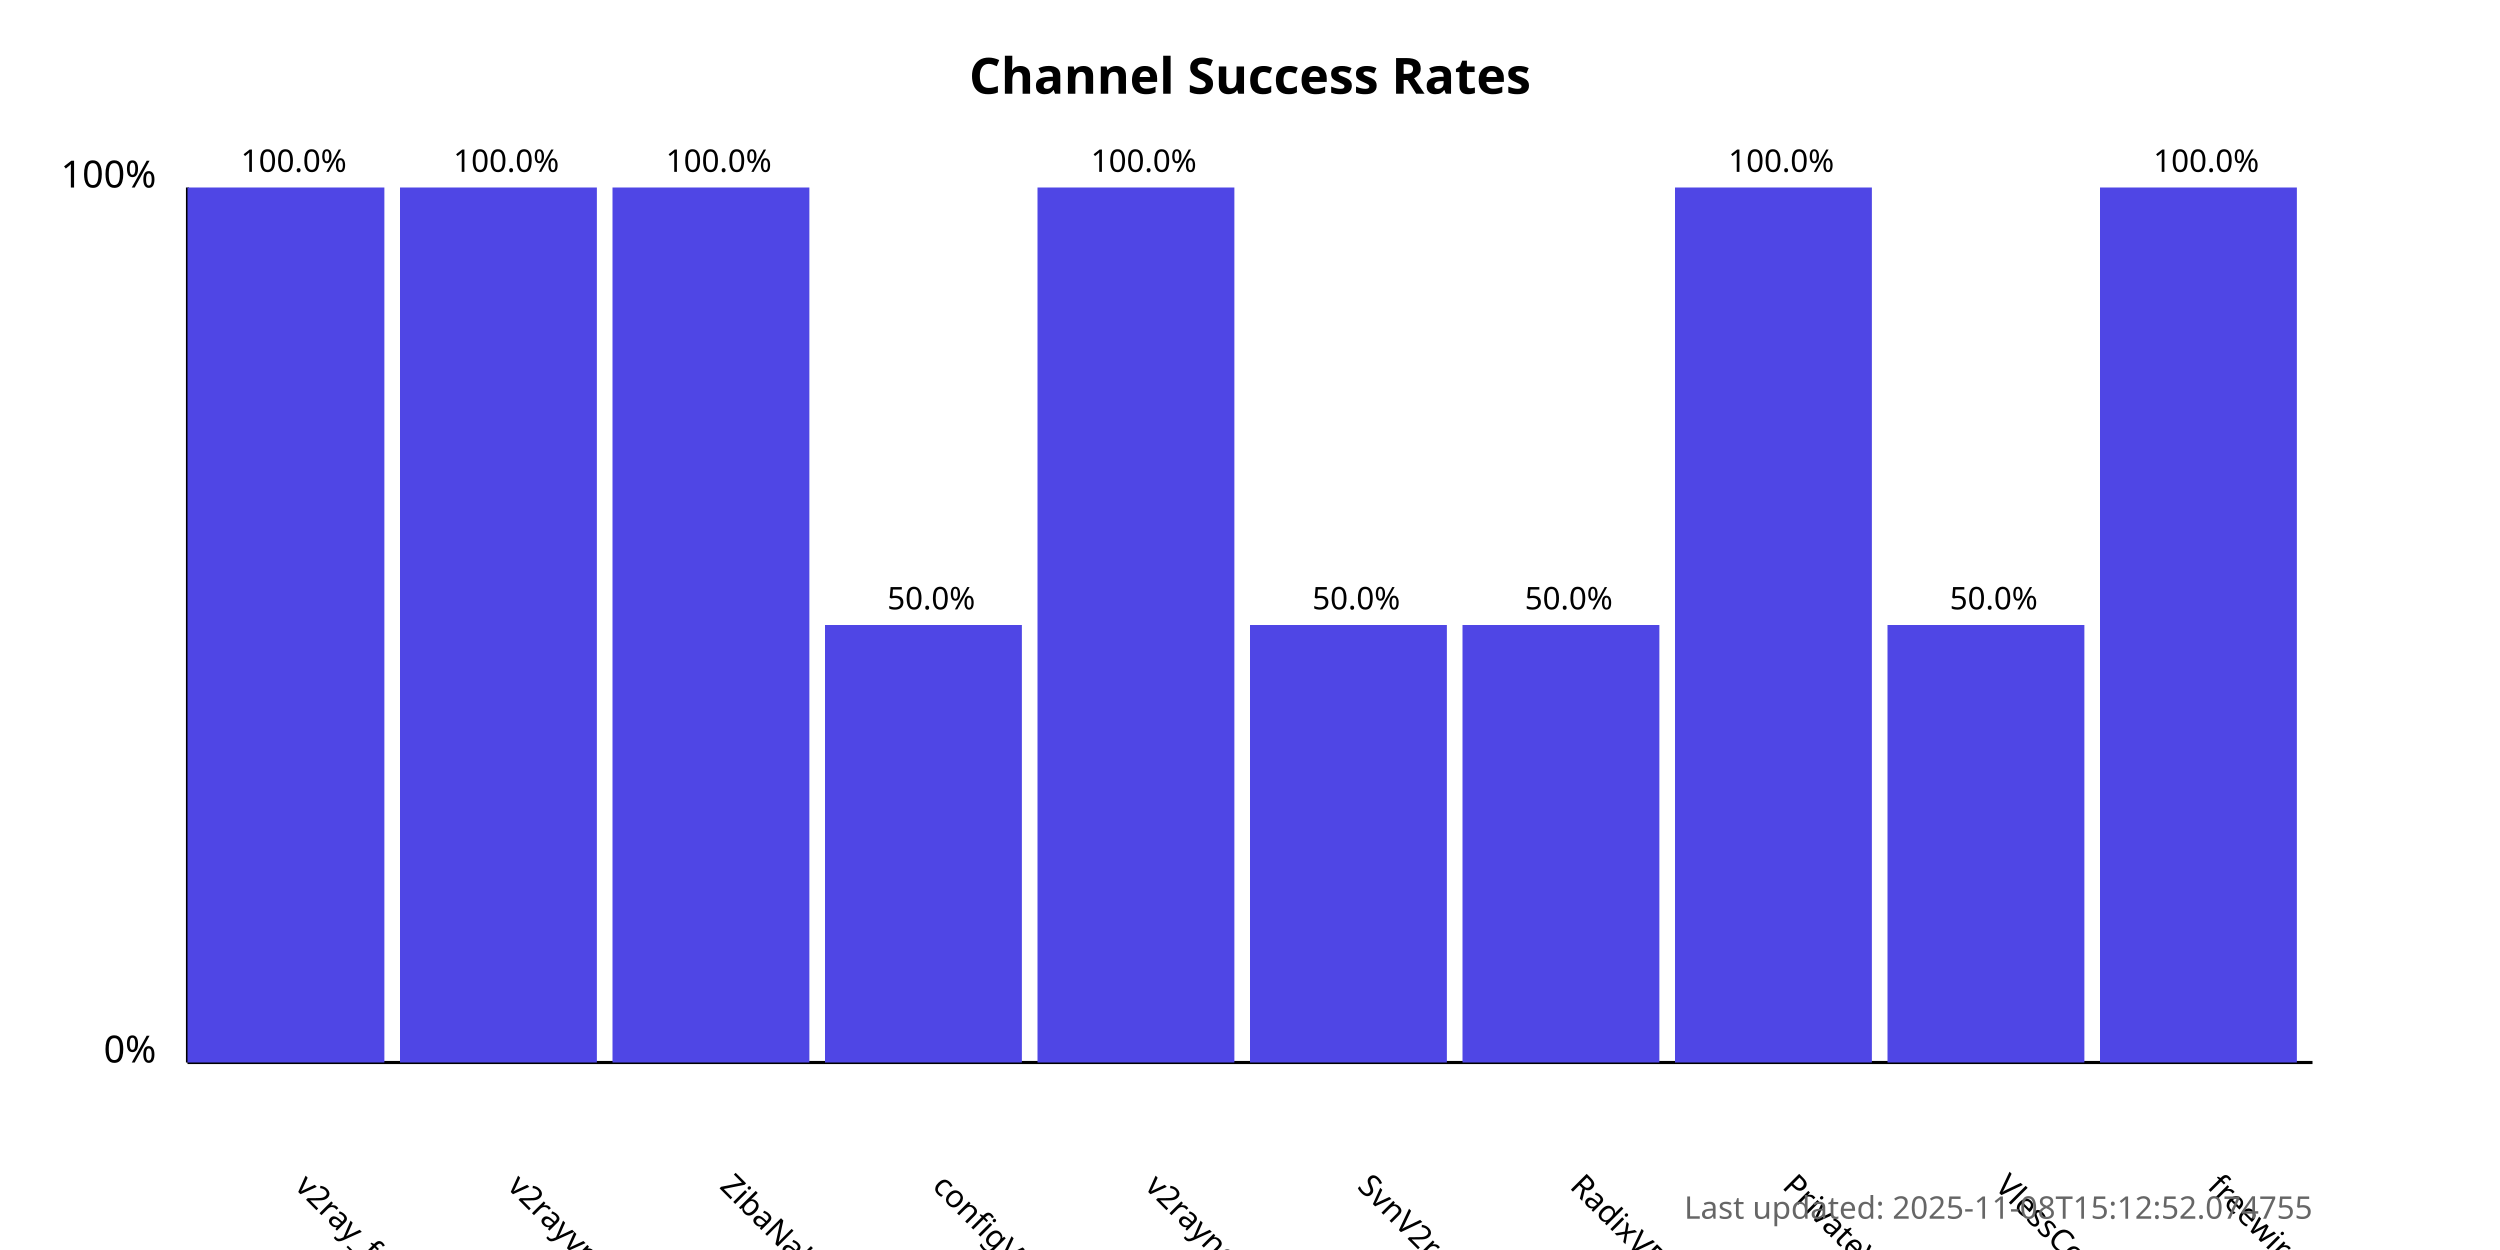
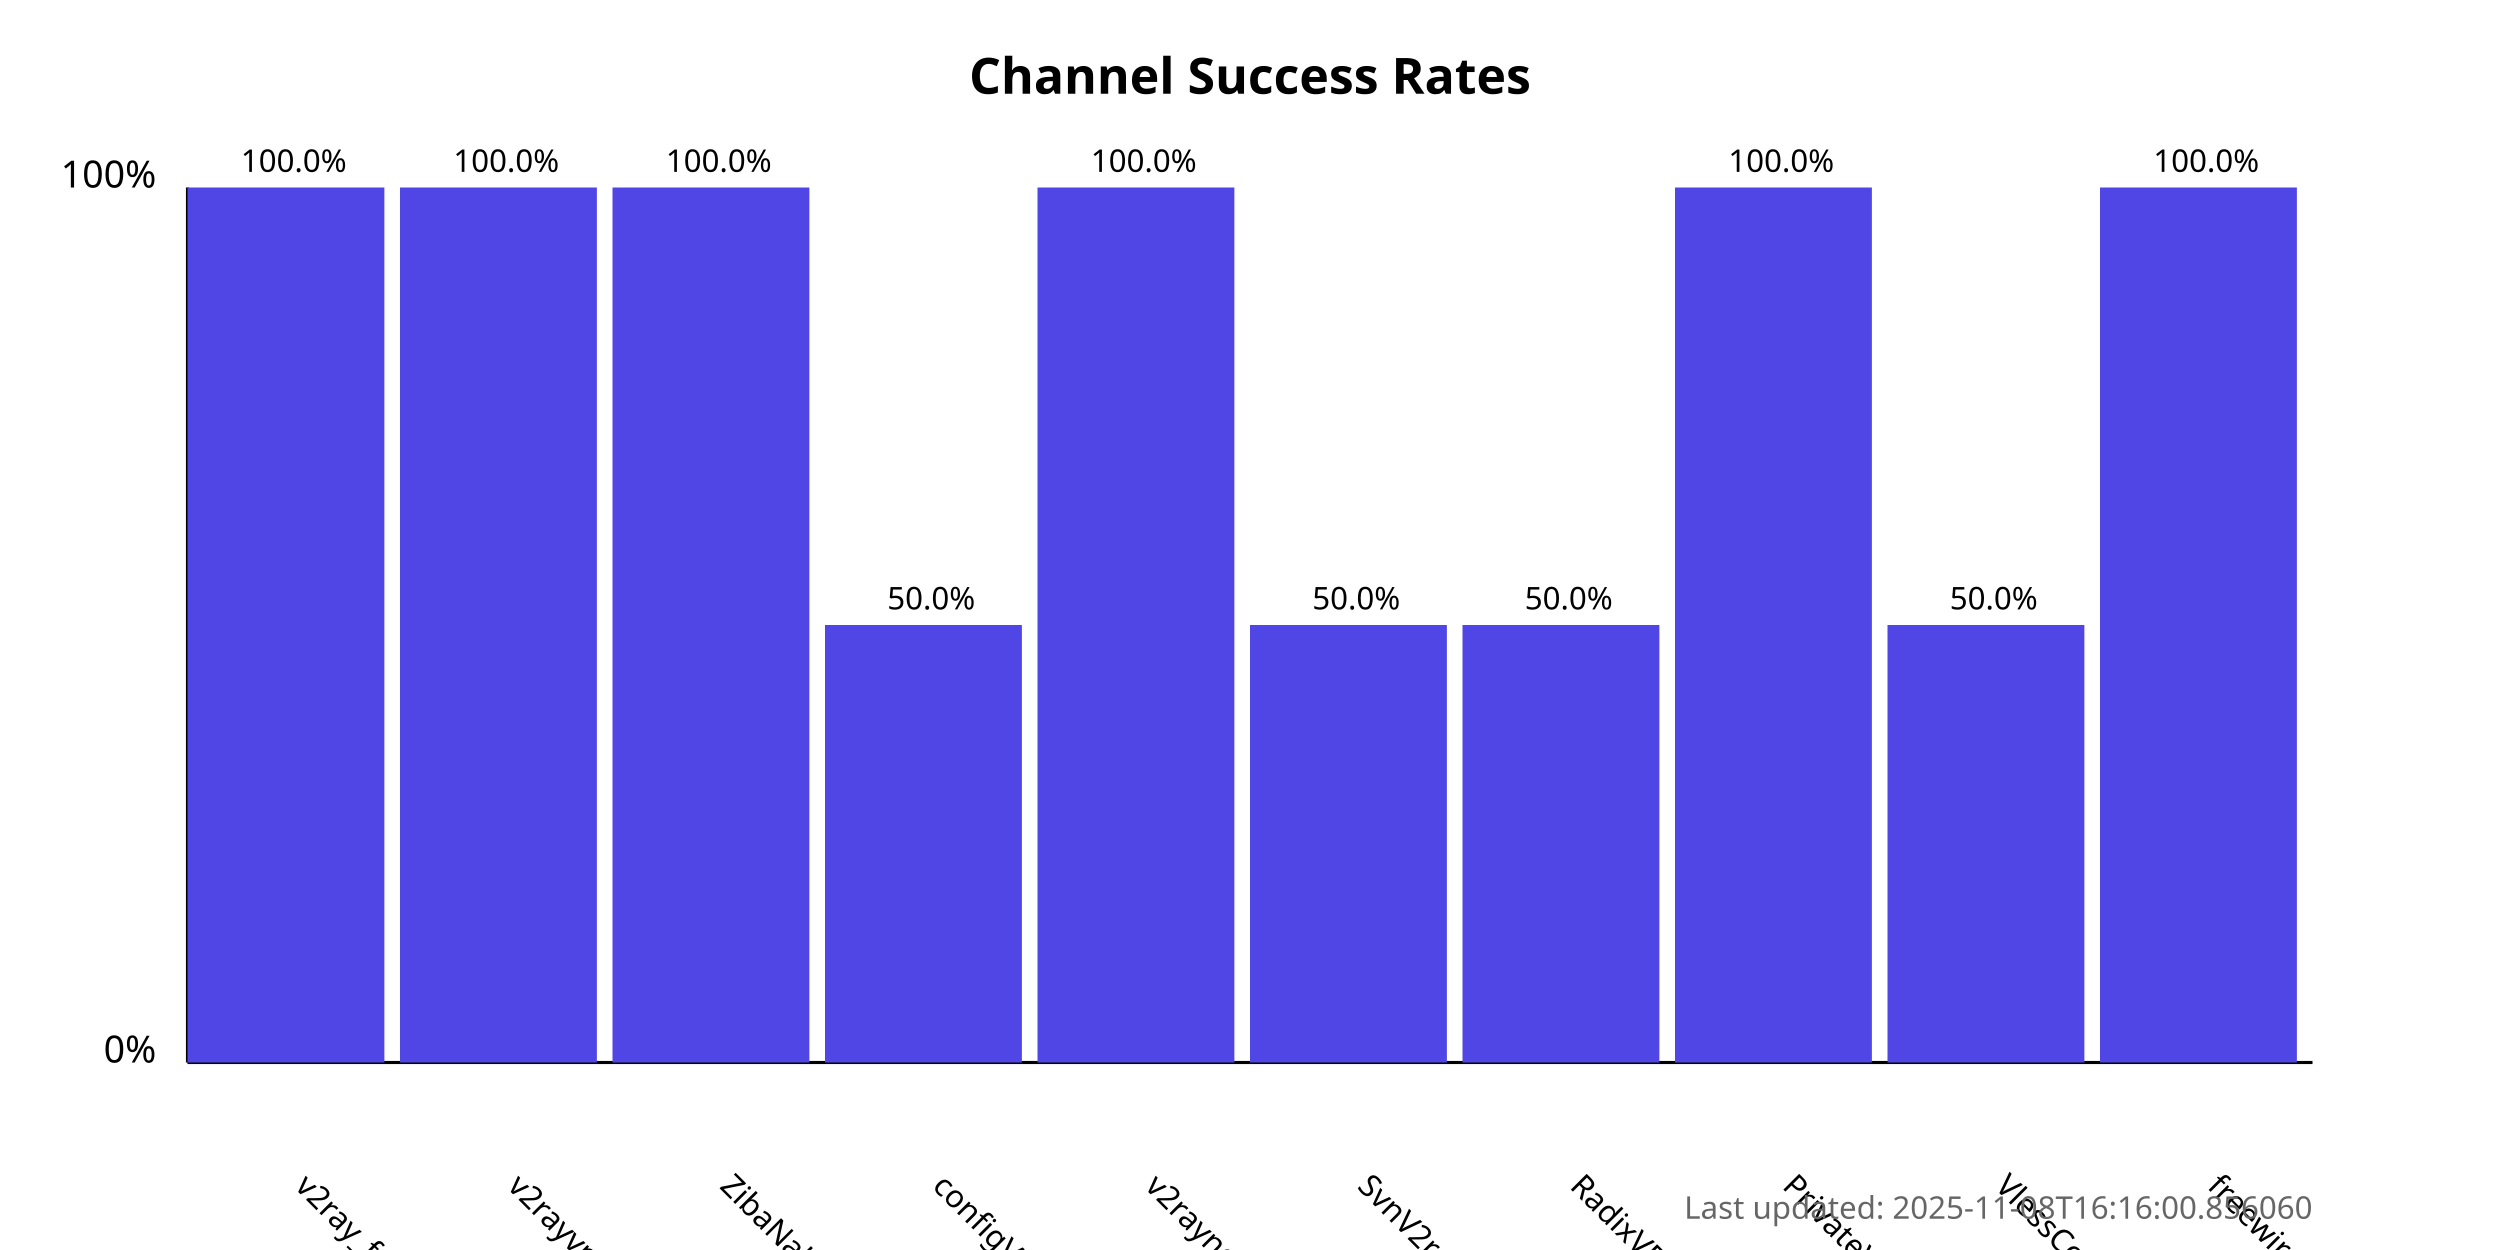
<svg xmlns="http://www.w3.org/2000/svg" width="800" height="400">
  <style>
            .chart-title { font: bold 16px sans-serif; }
            .axis-label { font: 12px sans-serif; }
            .tick-label { font: 10px sans-serif; }
            .bar { fill: #4f46e5; }
            .bar:hover { fill: #6366f1; }
            .timestamp { font: 10px sans-serif; fill: #666; }
        </style>
  <text x="400.0" y="30" text-anchor="middle" class="chart-title">
            Channel Success Rates
        </text>
  <line x1="60" y1="340" x2="60" y2="60" stroke="black" stroke-width="1" />
  <line x1="60" y1="340" x2="740" y2="340" stroke="black" stroke-width="1" />
  <text x="50" y="340" text-anchor="end" class="axis-label">0%</text>
  <text x="50" y="60" text-anchor="end" class="axis-label">100%</text>
  <g>
    <rect x="60" y="60.0" width="63.0" height="280.0" class="bar" />
    <text x="94.0" y="380" transform="rotate(45, 94.0, 380)" text-anchor="start" class="tick-label">
                v2ray_free_conf
            </text>
    <text x="94.0" y="55.0" text-anchor="middle" class="tick-label">
                100.0%
            </text>
  </g>
  <g>
    <rect x="128.0" y="60.0" width="63.0" height="280.0" class="bar" />
    <text x="162.0" y="380" transform="rotate(45, 162.0, 380)" text-anchor="start" class="tick-label">
                v2rayvpno
            </text>
    <text x="162.0" y="55.0" text-anchor="middle" class="tick-label">
                100.0%
            </text>
  </g>
  <g>
    <rect x="196.0" y="60.0" width="63.0" height="280.0" class="bar" />
    <text x="230.0" y="380" transform="rotate(45, 230.0, 380)" text-anchor="start" class="tick-label">
                ZibaNabz
            </text>
    <text x="230.0" y="55.0" text-anchor="middle" class="tick-label">
                100.0%
            </text>
  </g>
  <g>
    <rect x="264.0" y="200.0" width="63.0" height="140.0" class="bar" />
    <text x="298.0" y="380" transform="rotate(45, 298.0, 380)" text-anchor="start" class="tick-label">
                configV2rayForFree
            </text>
    <text x="298.0" y="195.0" text-anchor="middle" class="tick-label">
                50.0%
            </text>
  </g>
  <g>
    <rect x="332.0" y="60.0" width="63.0" height="280.0" class="bar" />
    <text x="366.0" y="380" transform="rotate(45, 366.0, 380)" text-anchor="start" class="tick-label">
                v2rayngvpn
            </text>
    <text x="366.0" y="55.0" text-anchor="middle" class="tick-label">
                100.0%
            </text>
  </g>
  <g>
    <rect x="400.0" y="200.0" width="63.0" height="140.0" class="bar" />
    <text x="434.0" y="380" transform="rotate(45, 434.0, 380)" text-anchor="start" class="tick-label">
                SvnV2ray
            </text>
    <text x="434.0" y="195.0" text-anchor="middle" class="tick-label">
                50.0%
            </text>
  </g>
  <g>
    <rect x="468.0" y="200.0" width="63.0" height="140.0" class="bar" />
    <text x="502.0" y="380" transform="rotate(45, 502.0, 380)" text-anchor="start" class="tick-label">
                RadixVPN
            </text>
    <text x="502.0" y="195.0" text-anchor="middle" class="tick-label">
                50.0%
            </text>
  </g>
  <g>
    <rect x="536.0" y="60.0" width="63.0" height="280.0" class="bar" />
    <text x="570.0" y="380" transform="rotate(45, 570.0, 380)" text-anchor="start" class="tick-label">
                PrivateVPNs
            </text>
    <text x="570.0" y="55.0" text-anchor="middle" class="tick-label">
                100.0%
            </text>
  </g>
  <g>
    <rect x="604.0" y="200.0" width="63.0" height="140.0" class="bar" />
    <text x="638.0" y="380" transform="rotate(45, 638.0, 380)" text-anchor="start" class="tick-label">
                VlessConfig
            </text>
    <text x="638.0" y="195.0" text-anchor="middle" class="tick-label">
                50.0%
            </text>
  </g>
  <g>
    <rect x="672.0" y="60.0" width="63.0" height="280.0" class="bar" />
    <text x="706.0" y="380" transform="rotate(45, 706.0, 380)" text-anchor="start" class="tick-label">
                freewireguard
            </text>
    <text x="706.0" y="55.0" text-anchor="middle" class="tick-label">
                100.0%
            </text>
  </g>
  <text x="740" y="390" text-anchor="end" class="timestamp">
-             Last updated: 2025-11-08T15:12:52.074755
+             Last updated: 2025-11-08T16:16:00.856060
        </text>
</svg>
